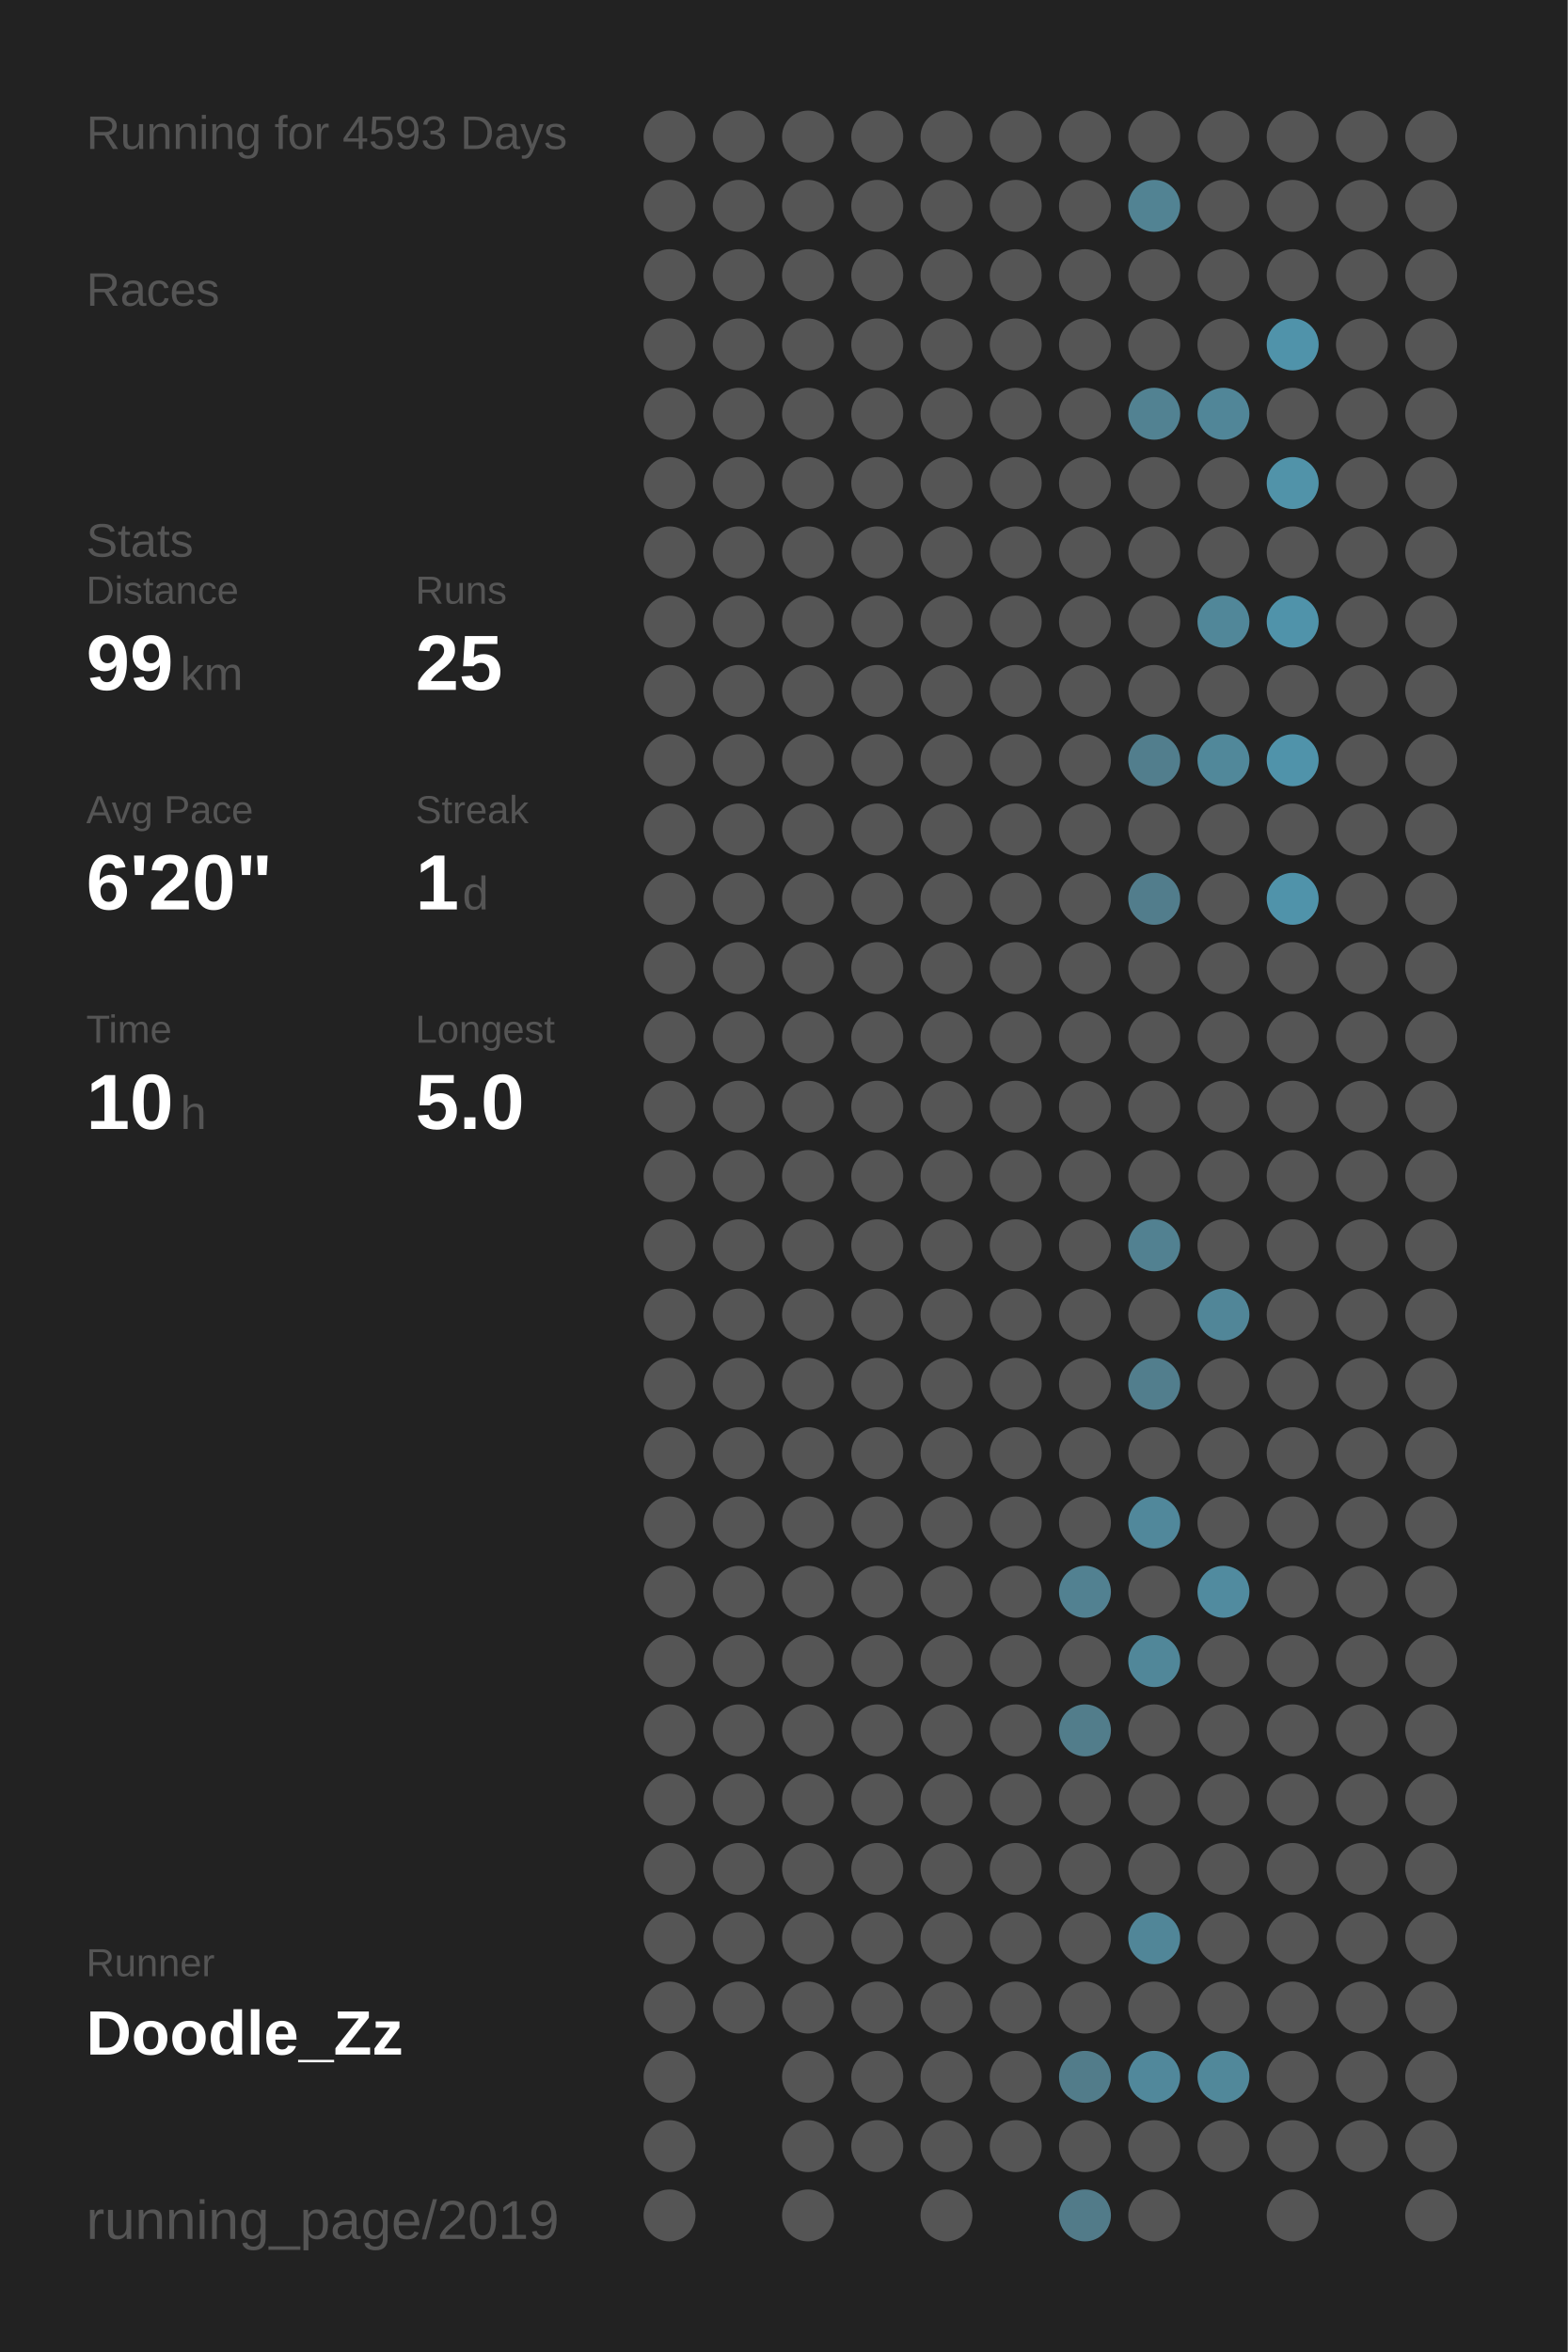
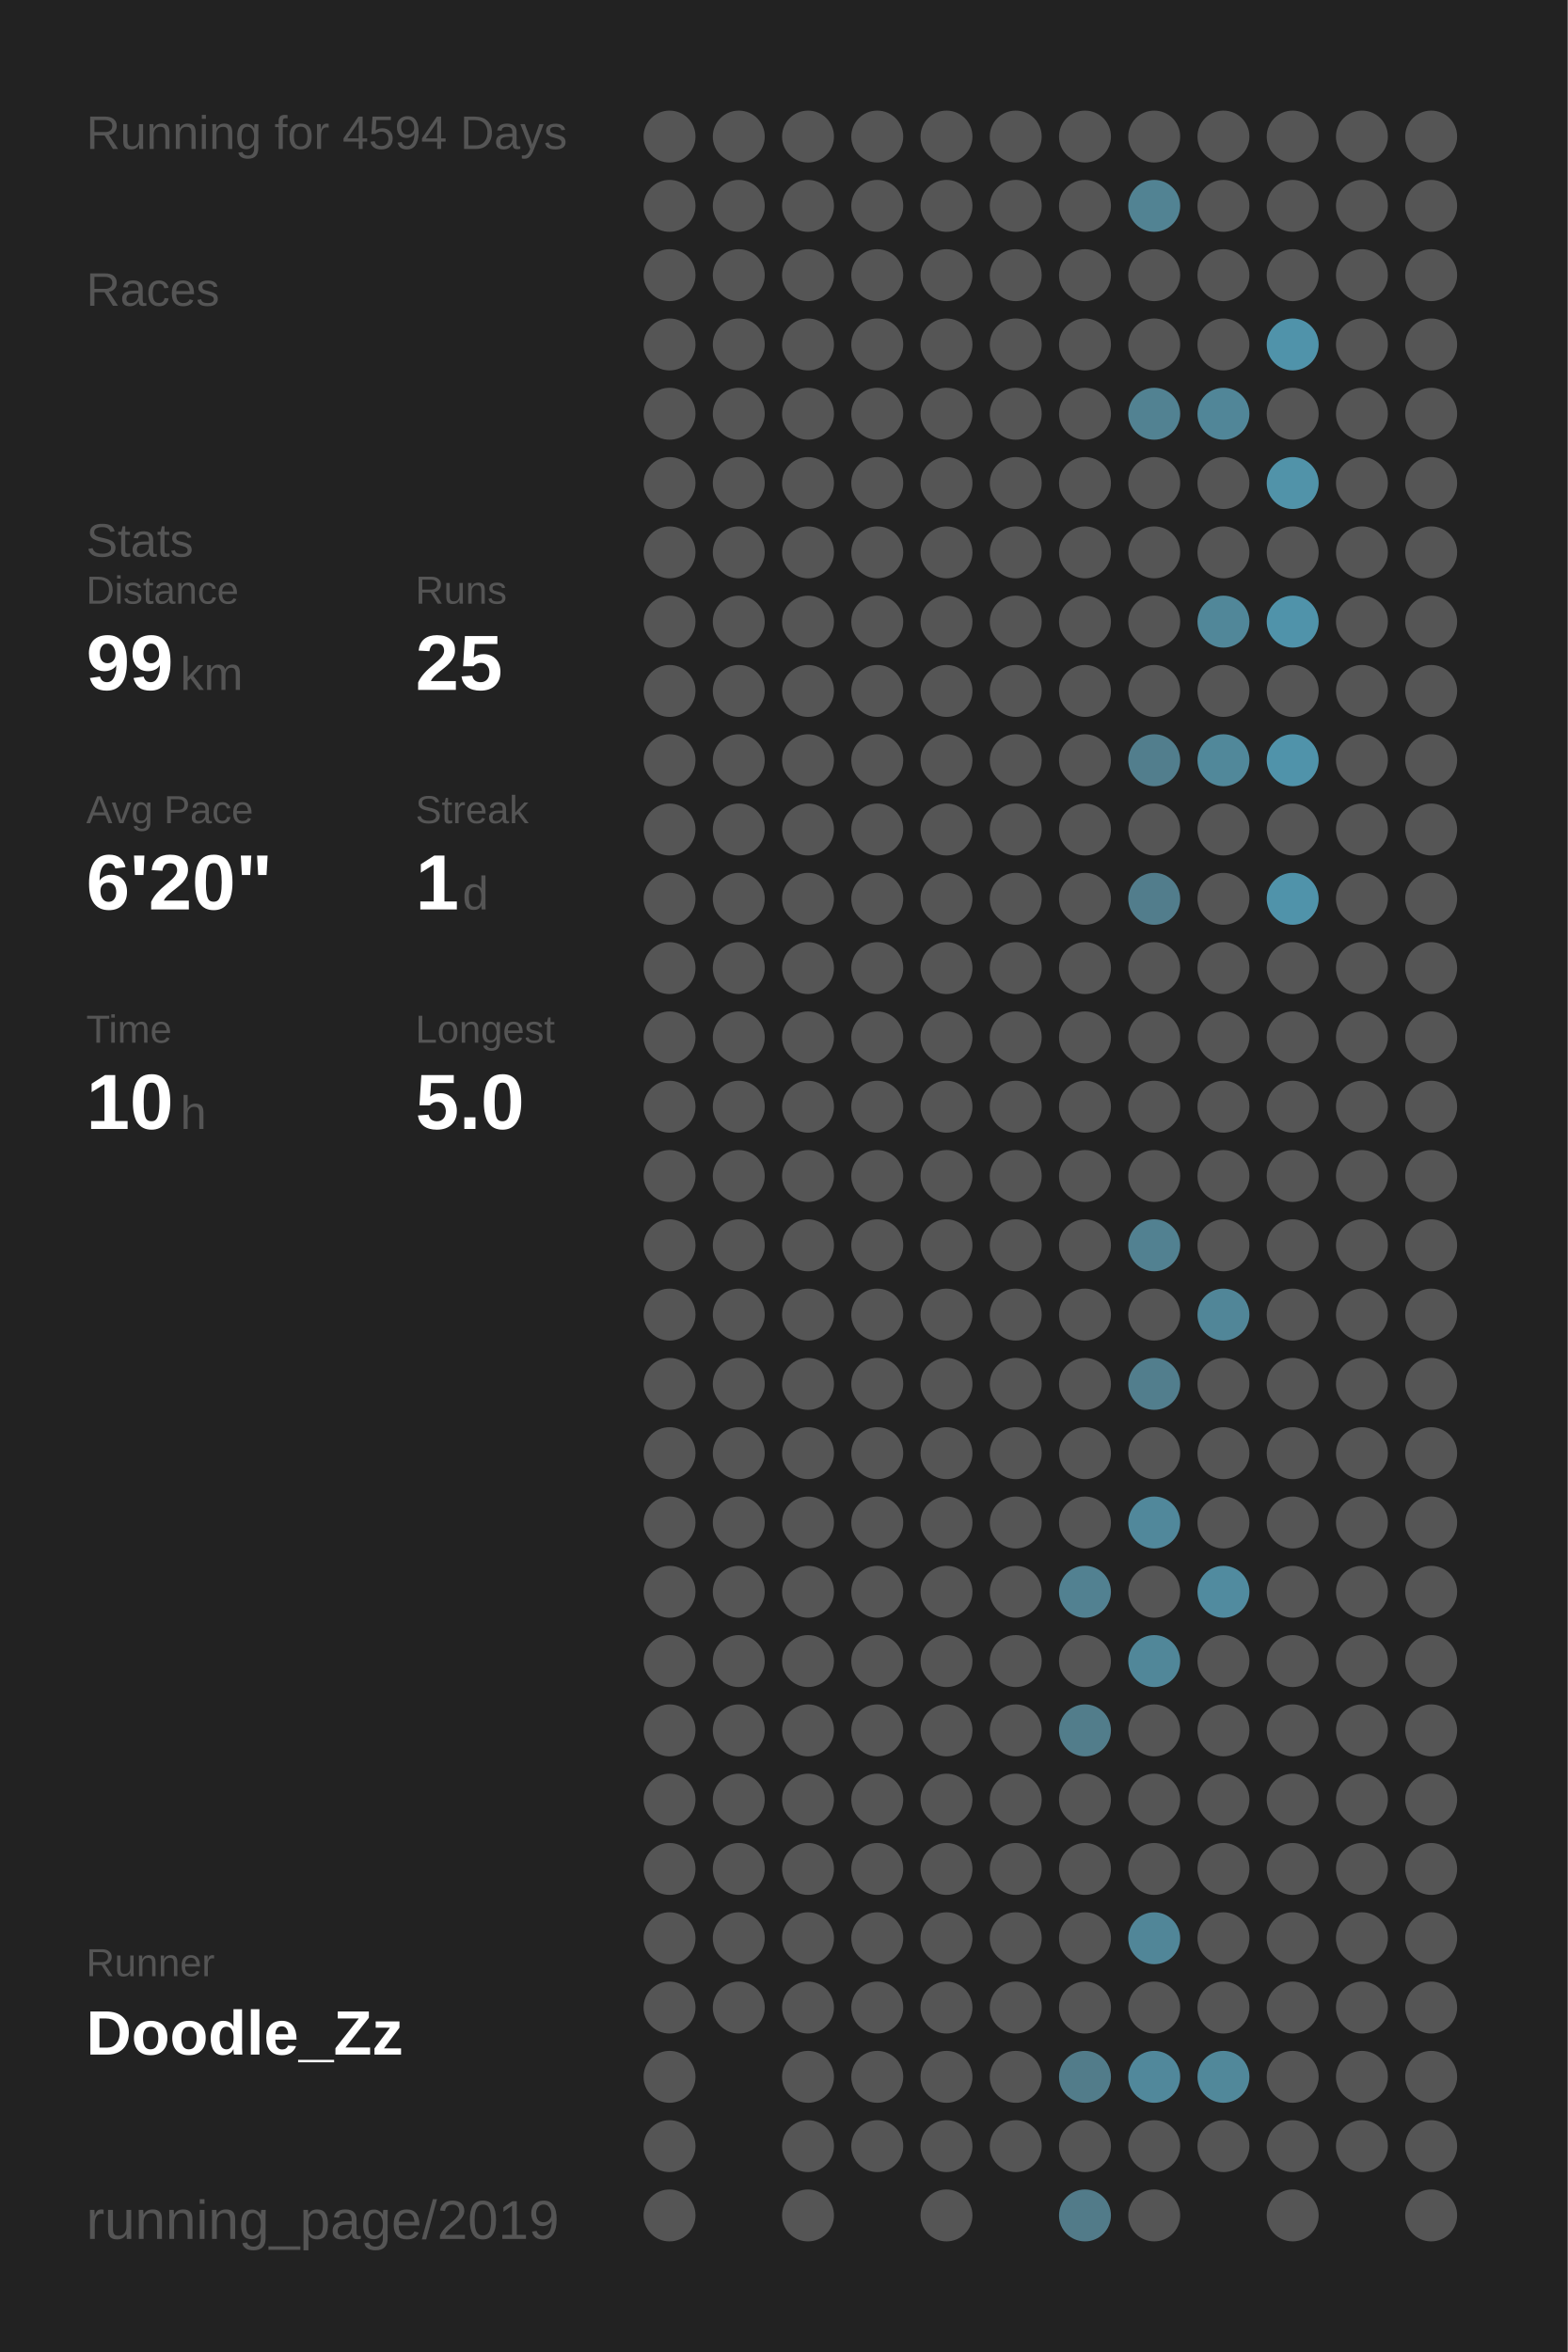
<svg xmlns="http://www.w3.org/2000/svg" baseProfile="full" height="300mm" version="1.1" viewBox="0,0,200,300" width="200mm">
  <defs />
  <rect fill="#222222" height="300" width="200" x="0" y="0" />
-   <text fill="#555555" style="font-size:6px; font-family:Arial;" x="11" y="19">Running for 4593 Days</text>
+   <text fill="#555555" style="font-size:6px; font-family:Arial;" x="11" y="19">Running for 4594 Days</text>
  <text fill="#555555" style="font-size:6px; font-family:Arial;" x="11" y="39">Races</text>
  <text fill="#555555" style="font-size:6px; font-family:Arial;" x="11" y="71">Stats</text>
  <text fill="#555555" style="font-size:5px; font-family:Arial;" x="11" y="77">Distance</text>
  <text fill="#FFFFFF" style="font-size:10px; font-family:Arial; font-weight:bold;" x="11" y="88">99</text>
  <text fill="#555555" style="font-size:6px; font-family:Arial;" x="23" y="88">km</text>
  <text fill="#555555" style="font-size:5px; font-family:Arial;" x="53" y="77">Runs</text>
  <text fill="#FFFFFF" style="font-size:10px; font-family:Arial; font-weight:bold;" x="53" y="88">25</text>
  <text fill="#555555" style="font-size:5px; font-family:Arial;" x="11" y="105">Avg Pace</text>
  <text fill="#FFFFFF" style="font-size:10px; font-family:Arial; font-weight:bold;" x="11" y="116">6'20"</text>
  <text fill="#555555" style="font-size:5px; font-family:Arial;" x="53" y="105">Streak</text>
  <text fill="#FFFFFF" style="font-size:10px; font-family:Arial; font-weight:bold;" x="53" y="116">1</text>
  <text fill="#555555" style="font-size:6px; font-family:Arial;" x="59" y="116">d</text>
  <text fill="#555555" style="font-size:5px; font-family:Arial;" x="11" y="133">Time</text>
  <text fill="#FFFFFF" style="font-size:10px; font-family:Arial; font-weight:bold;" x="11" y="144">10</text>
  <text fill="#555555" style="font-size:6px; font-family:Arial;" x="23" y="144">h</text>
  <text fill="#555555" style="font-size:5px; font-family:Arial;" x="53" y="133">Longest</text>
  <text fill="#FFFFFF" style="font-size:10px; font-family:Arial; font-weight:bold;" x="53" y="144">5.0</text>
  <text fill="#555555" style="font-size:5px; font-family:Arial;" x="11" y="252.065">Runner</text>
  <text fill="#FFFFFF" style="font-size:8px; font-family:Arial; font-weight:bold;" x="11" y="262.065">Doodle_Zz</text>
  <text fill="#555555" style="font-size:7px; font-family:Arial;" x="11" y="285.581">running_page/2019</text>
  <circle cx="85.417" cy="17.419" fill="#555555" r="3.312" />
  <circle cx="85.417" cy="26.258" fill="#555555" r="3.312" />
  <circle cx="85.417" cy="35.097" fill="#555555" r="3.312" />
  <circle cx="85.417" cy="43.935" fill="#555555" r="3.312" />
  <circle cx="85.417" cy="52.774" fill="#555555" r="3.312" />
  <circle cx="85.417" cy="61.613" fill="#555555" r="3.312" />
  <circle cx="85.417" cy="70.452" fill="#555555" r="3.312" />
  <circle cx="85.417" cy="79.29" fill="#555555" r="3.312" />
  <circle cx="85.417" cy="88.129" fill="#555555" r="3.312" />
  <circle cx="85.417" cy="96.968" fill="#555555" r="3.312" />
  <circle cx="85.417" cy="105.806" fill="#555555" r="3.312" />
  <circle cx="85.417" cy="114.645" fill="#555555" r="3.312" />
  <circle cx="85.417" cy="123.484" fill="#555555" r="3.312" />
  <circle cx="85.417" cy="132.323" fill="#555555" r="3.312" />
  <circle cx="85.417" cy="141.161" fill="#555555" r="3.312" />
  <circle cx="85.417" cy="150" fill="#555555" r="3.312" />
  <circle cx="85.417" cy="158.839" fill="#555555" r="3.312" />
  <circle cx="85.417" cy="167.677" fill="#555555" r="3.312" />
  <circle cx="85.417" cy="176.516" fill="#555555" r="3.312" />
  <circle cx="85.417" cy="185.355" fill="#555555" r="3.312" />
  <circle cx="85.417" cy="194.194" fill="#555555" r="3.312" />
  <circle cx="85.417" cy="203.032" fill="#555555" r="3.312" />
  <circle cx="85.417" cy="211.871" fill="#555555" r="3.312" />
  <circle cx="85.417" cy="220.71" fill="#555555" r="3.312" />
  <circle cx="85.417" cy="229.548" fill="#555555" r="3.312" />
  <circle cx="85.417" cy="238.387" fill="#555555" r="3.312" />
  <circle cx="85.417" cy="247.226" fill="#555555" r="3.312" />
  <circle cx="85.417" cy="256.065" fill="#555555" r="3.312" />
  <circle cx="85.417" cy="264.903" fill="#555555" r="3.312" />
  <circle cx="85.417" cy="273.742" fill="#555555" r="3.312" />
  <circle cx="85.417" cy="282.581" fill="#555555" r="3.312" />
  <circle cx="94.25" cy="17.419" fill="#555555" r="3.312" />
  <circle cx="94.25" cy="26.258" fill="#555555" r="3.312" />
  <circle cx="94.25" cy="35.097" fill="#555555" r="3.312" />
  <circle cx="94.25" cy="43.935" fill="#555555" r="3.312" />
  <circle cx="94.25" cy="52.774" fill="#555555" r="3.312" />
  <circle cx="94.25" cy="61.613" fill="#555555" r="3.312" />
  <circle cx="94.25" cy="70.452" fill="#555555" r="3.312" />
  <circle cx="94.25" cy="79.29" fill="#555555" r="3.312" />
  <circle cx="94.25" cy="88.129" fill="#555555" r="3.312" />
  <circle cx="94.25" cy="96.968" fill="#555555" r="3.312" />
  <circle cx="94.25" cy="105.806" fill="#555555" r="3.312" />
  <circle cx="94.25" cy="114.645" fill="#555555" r="3.312" />
  <circle cx="94.25" cy="123.484" fill="#555555" r="3.312" />
  <circle cx="94.25" cy="132.323" fill="#555555" r="3.312" />
  <circle cx="94.25" cy="141.161" fill="#555555" r="3.312" />
  <circle cx="94.25" cy="150" fill="#555555" r="3.312" />
  <circle cx="94.25" cy="158.839" fill="#555555" r="3.312" />
  <circle cx="94.25" cy="167.677" fill="#555555" r="3.312" />
  <circle cx="94.25" cy="176.516" fill="#555555" r="3.312" />
  <circle cx="94.25" cy="185.355" fill="#555555" r="3.312" />
  <circle cx="94.25" cy="194.194" fill="#555555" r="3.312" />
  <circle cx="94.25" cy="203.032" fill="#555555" r="3.312" />
  <circle cx="94.25" cy="211.871" fill="#555555" r="3.312" />
  <circle cx="94.25" cy="220.71" fill="#555555" r="3.312" />
  <circle cx="94.25" cy="229.548" fill="#555555" r="3.312" />
  <circle cx="94.25" cy="238.387" fill="#555555" r="3.312" />
  <circle cx="94.25" cy="247.226" fill="#555555" r="3.312" />
  <circle cx="94.25" cy="256.065" fill="#555555" r="3.312" />
  <circle cx="103.083" cy="17.419" fill="#555555" r="3.312" />
  <circle cx="103.083" cy="26.258" fill="#555555" r="3.312" />
  <circle cx="103.083" cy="35.097" fill="#555555" r="3.312" />
  <circle cx="103.083" cy="43.935" fill="#555555" r="3.312" />
  <circle cx="103.083" cy="52.774" fill="#555555" r="3.312" />
  <circle cx="103.083" cy="61.613" fill="#555555" r="3.312" />
  <circle cx="103.083" cy="70.452" fill="#555555" r="3.312" />
  <circle cx="103.083" cy="79.29" fill="#555555" r="3.312" />
  <circle cx="103.083" cy="88.129" fill="#555555" r="3.312" />
  <circle cx="103.083" cy="96.968" fill="#555555" r="3.312" />
  <circle cx="103.083" cy="105.806" fill="#555555" r="3.312" />
  <circle cx="103.083" cy="114.645" fill="#555555" r="3.312" />
  <circle cx="103.083" cy="123.484" fill="#555555" r="3.312" />
  <circle cx="103.083" cy="132.323" fill="#555555" r="3.312" />
  <circle cx="103.083" cy="141.161" fill="#555555" r="3.312" />
  <circle cx="103.083" cy="150" fill="#555555" r="3.312" />
  <circle cx="103.083" cy="158.839" fill="#555555" r="3.312" />
  <circle cx="103.083" cy="167.677" fill="#555555" r="3.312" />
  <circle cx="103.083" cy="176.516" fill="#555555" r="3.312" />
  <circle cx="103.083" cy="185.355" fill="#555555" r="3.312" />
  <circle cx="103.083" cy="194.194" fill="#555555" r="3.312" />
  <circle cx="103.083" cy="203.032" fill="#555555" r="3.312" />
  <circle cx="103.083" cy="211.871" fill="#555555" r="3.312" />
  <circle cx="103.083" cy="220.71" fill="#555555" r="3.312" />
  <circle cx="103.083" cy="229.548" fill="#555555" r="3.312" />
  <circle cx="103.083" cy="238.387" fill="#555555" r="3.312" />
  <circle cx="103.083" cy="247.226" fill="#555555" r="3.312" />
  <circle cx="103.083" cy="256.065" fill="#555555" r="3.312" />
  <circle cx="103.083" cy="264.903" fill="#555555" r="3.312" />
  <circle cx="103.083" cy="273.742" fill="#555555" r="3.312" />
  <circle cx="103.083" cy="282.581" fill="#555555" r="3.312" />
  <circle cx="111.917" cy="17.419" fill="#555555" r="3.312" />
  <circle cx="111.917" cy="26.258" fill="#555555" r="3.312" />
  <circle cx="111.917" cy="35.097" fill="#555555" r="3.312" />
  <circle cx="111.917" cy="43.935" fill="#555555" r="3.312" />
  <circle cx="111.917" cy="52.774" fill="#555555" r="3.312" />
  <circle cx="111.917" cy="61.613" fill="#555555" r="3.312" />
  <circle cx="111.917" cy="70.452" fill="#555555" r="3.312" />
  <circle cx="111.917" cy="79.29" fill="#555555" r="3.312" />
  <circle cx="111.917" cy="88.129" fill="#555555" r="3.312" />
  <circle cx="111.917" cy="96.968" fill="#555555" r="3.312" />
  <circle cx="111.917" cy="105.806" fill="#555555" r="3.312" />
  <circle cx="111.917" cy="114.645" fill="#555555" r="3.312" />
  <circle cx="111.917" cy="123.484" fill="#555555" r="3.312" />
  <circle cx="111.917" cy="132.323" fill="#555555" r="3.312" />
  <circle cx="111.917" cy="141.161" fill="#555555" r="3.312" />
  <circle cx="111.917" cy="150" fill="#555555" r="3.312" />
  <circle cx="111.917" cy="158.839" fill="#555555" r="3.312" />
  <circle cx="111.917" cy="167.677" fill="#555555" r="3.312" />
  <circle cx="111.917" cy="176.516" fill="#555555" r="3.312" />
  <circle cx="111.917" cy="185.355" fill="#555555" r="3.312" />
  <circle cx="111.917" cy="194.194" fill="#555555" r="3.312" />
  <circle cx="111.917" cy="203.032" fill="#555555" r="3.312" />
  <circle cx="111.917" cy="211.871" fill="#555555" r="3.312" />
  <circle cx="111.917" cy="220.71" fill="#555555" r="3.312" />
  <circle cx="111.917" cy="229.548" fill="#555555" r="3.312" />
  <circle cx="111.917" cy="238.387" fill="#555555" r="3.312" />
  <circle cx="111.917" cy="247.226" fill="#555555" r="3.312" />
  <circle cx="111.917" cy="256.065" fill="#555555" r="3.312" />
  <circle cx="111.917" cy="264.903" fill="#555555" r="3.312" />
  <circle cx="111.917" cy="273.742" fill="#555555" r="3.312" />
  <circle cx="120.75" cy="17.419" fill="#555555" r="3.312" />
  <circle cx="120.75" cy="26.258" fill="#555555" r="3.312" />
  <circle cx="120.75" cy="35.097" fill="#555555" r="3.312" />
  <circle cx="120.75" cy="43.935" fill="#555555" r="3.312" />
  <circle cx="120.75" cy="52.774" fill="#555555" r="3.312" />
  <circle cx="120.75" cy="61.613" fill="#555555" r="3.312" />
  <circle cx="120.75" cy="70.452" fill="#555555" r="3.312" />
  <circle cx="120.75" cy="79.29" fill="#555555" r="3.312" />
  <circle cx="120.75" cy="88.129" fill="#555555" r="3.312" />
  <circle cx="120.75" cy="96.968" fill="#555555" r="3.312" />
  <circle cx="120.75" cy="105.806" fill="#555555" r="3.312" />
  <circle cx="120.75" cy="114.645" fill="#555555" r="3.312" />
  <circle cx="120.75" cy="123.484" fill="#555555" r="3.312" />
  <circle cx="120.75" cy="132.323" fill="#555555" r="3.312" />
  <circle cx="120.75" cy="141.161" fill="#555555" r="3.312" />
  <circle cx="120.75" cy="150" fill="#555555" r="3.312" />
  <circle cx="120.75" cy="158.839" fill="#555555" r="3.312" />
  <circle cx="120.75" cy="167.677" fill="#555555" r="3.312" />
  <circle cx="120.75" cy="176.516" fill="#555555" r="3.312" />
  <circle cx="120.75" cy="185.355" fill="#555555" r="3.312" />
  <circle cx="120.75" cy="194.194" fill="#555555" r="3.312" />
  <circle cx="120.75" cy="203.032" fill="#555555" r="3.312" />
  <circle cx="120.75" cy="211.871" fill="#555555" r="3.312" />
  <circle cx="120.75" cy="220.71" fill="#555555" r="3.312" />
  <circle cx="120.75" cy="229.548" fill="#555555" r="3.312" />
  <circle cx="120.75" cy="238.387" fill="#555555" r="3.312" />
  <circle cx="120.75" cy="247.226" fill="#555555" r="3.312" />
  <circle cx="120.75" cy="256.065" fill="#555555" r="3.312" />
  <circle cx="120.75" cy="264.903" fill="#555555" r="3.312" />
  <circle cx="120.75" cy="273.742" fill="#555555" r="3.312" />
  <circle cx="120.75" cy="282.581" fill="#555555" r="3.312" />
  <circle cx="129.583" cy="17.419" fill="#555555" r="3.312" />
  <circle cx="129.583" cy="26.258" fill="#555555" r="3.312" />
  <circle cx="129.583" cy="35.097" fill="#555555" r="3.312" />
  <circle cx="129.583" cy="43.935" fill="#555555" r="3.312" />
  <circle cx="129.583" cy="52.774" fill="#555555" r="3.312" />
  <circle cx="129.583" cy="61.613" fill="#555555" r="3.312" />
  <circle cx="129.583" cy="70.452" fill="#555555" r="3.312" />
  <circle cx="129.583" cy="79.29" fill="#555555" r="3.312" />
  <circle cx="129.583" cy="88.129" fill="#555555" r="3.312" />
  <circle cx="129.583" cy="96.968" fill="#555555" r="3.312" />
  <circle cx="129.583" cy="105.806" fill="#555555" r="3.312" />
  <circle cx="129.583" cy="114.645" fill="#555555" r="3.312" />
  <circle cx="129.583" cy="123.484" fill="#555555" r="3.312" />
  <circle cx="129.583" cy="132.323" fill="#555555" r="3.312" />
  <circle cx="129.583" cy="141.161" fill="#555555" r="3.312" />
  <circle cx="129.583" cy="150" fill="#555555" r="3.312" />
  <circle cx="129.583" cy="158.839" fill="#555555" r="3.312" />
  <circle cx="129.583" cy="167.677" fill="#555555" r="3.312" />
  <circle cx="129.583" cy="176.516" fill="#555555" r="3.312" />
  <circle cx="129.583" cy="185.355" fill="#555555" r="3.312" />
  <circle cx="129.583" cy="194.194" fill="#555555" r="3.312" />
  <circle cx="129.583" cy="203.032" fill="#555555" r="3.312" />
  <circle cx="129.583" cy="211.871" fill="#555555" r="3.312" />
  <circle cx="129.583" cy="220.71" fill="#555555" r="3.312" />
  <circle cx="129.583" cy="229.548" fill="#555555" r="3.312" />
  <circle cx="129.583" cy="238.387" fill="#555555" r="3.312" />
  <circle cx="129.583" cy="247.226" fill="#555555" r="3.312" />
  <circle cx="129.583" cy="256.065" fill="#555555" r="3.312" />
  <circle cx="129.583" cy="264.903" fill="#555555" r="3.312" />
  <circle cx="129.583" cy="273.742" fill="#555555" r="3.312" />
  <circle cx="138.417" cy="17.419" fill="#555555" r="3.312" />
  <circle cx="138.417" cy="26.258" fill="#555555" r="3.312" />
  <circle cx="138.417" cy="35.097" fill="#555555" r="3.312" />
  <circle cx="138.417" cy="43.935" fill="#555555" r="3.312" />
  <circle cx="138.417" cy="52.774" fill="#555555" r="3.312" />
  <circle cx="138.417" cy="61.613" fill="#555555" r="3.312" />
  <circle cx="138.417" cy="70.452" fill="#555555" r="3.312" />
  <circle cx="138.417" cy="79.29" fill="#555555" r="3.312" />
  <circle cx="138.417" cy="88.129" fill="#555555" r="3.312" />
  <circle cx="138.417" cy="96.968" fill="#555555" r="3.312" />
  <circle cx="138.417" cy="105.806" fill="#555555" r="3.312" />
  <circle cx="138.417" cy="114.645" fill="#555555" r="3.312" />
  <circle cx="138.417" cy="123.484" fill="#555555" r="3.312" />
  <circle cx="138.417" cy="132.323" fill="#555555" r="3.312" />
  <circle cx="138.417" cy="141.161" fill="#555555" r="3.312" />
  <circle cx="138.417" cy="150" fill="#555555" r="3.312" />
  <circle cx="138.417" cy="158.839" fill="#555555" r="3.312" />
  <circle cx="138.417" cy="167.677" fill="#555555" r="3.312" />
  <circle cx="138.417" cy="176.516" fill="#555555" r="3.312" />
  <circle cx="138.417" cy="185.355" fill="#555555" r="3.312" />
  <circle cx="138.417" cy="194.194" fill="#555555" r="3.312" />
  <circle cx="138.417" cy="203.032" fill="#528191" r="3.312" />
  <circle cx="138.417" cy="211.871" fill="#555555" r="3.312" />
  <circle cx="138.417" cy="220.71" fill="#527d8b" r="3.312" />
  <circle cx="138.417" cy="229.548" fill="#555555" r="3.312" />
  <circle cx="138.417" cy="238.387" fill="#555555" r="3.312" />
  <circle cx="138.417" cy="247.226" fill="#555555" r="3.312" />
  <circle cx="138.417" cy="256.065" fill="#555555" r="3.312" />
  <circle cx="138.417" cy="264.903" fill="#527c8a" r="3.312" />
  <circle cx="138.417" cy="273.742" fill="#555555" r="3.312" />
  <circle cx="138.417" cy="282.581" fill="#527b89" r="3.312" />
  <circle cx="147.25" cy="17.419" fill="#555555" r="3.312" />
  <circle cx="147.25" cy="26.258" fill="#528393" r="3.312" />
  <circle cx="147.25" cy="35.097" fill="#555555" r="3.312" />
  <circle cx="147.25" cy="43.935" fill="#555555" r="3.312" />
  <circle cx="147.25" cy="52.774" fill="#528292" r="3.312" />
  <circle cx="147.25" cy="61.613" fill="#555555" r="3.312" />
  <circle cx="147.25" cy="70.452" fill="#555555" r="3.312" />
  <circle cx="147.25" cy="79.29" fill="#555555" r="3.312" />
  <circle cx="147.25" cy="88.129" fill="#555555" r="3.312" />
  <circle cx="147.25" cy="96.968" fill="#527e8d" r="3.312" />
  <circle cx="147.25" cy="105.806" fill="#555555" r="3.312" />
  <circle cx="147.25" cy="114.645" fill="#527d8c" r="3.312" />
  <circle cx="147.25" cy="123.484" fill="#555555" r="3.312" />
  <circle cx="147.25" cy="132.323" fill="#555555" r="3.312" />
  <circle cx="147.25" cy="141.161" fill="#555555" r="3.312" />
  <circle cx="147.25" cy="150" fill="#555555" r="3.312" />
  <circle cx="147.25" cy="158.839" fill="#528191" r="3.312" />
  <circle cx="147.25" cy="167.677" fill="#555555" r="3.312" />
  <circle cx="147.25" cy="176.516" fill="#527e8d" r="3.312" />
  <circle cx="147.25" cy="185.355" fill="#555555" r="3.312" />
  <circle cx="147.25" cy="194.194" fill="#51889b" r="3.312" />
  <circle cx="147.25" cy="203.032" fill="#555555" r="3.312" />
  <circle cx="147.25" cy="211.871" fill="#518799" r="3.312" />
  <circle cx="147.25" cy="220.71" fill="#555555" r="3.312" />
  <circle cx="147.25" cy="229.548" fill="#555555" r="3.312" />
  <circle cx="147.25" cy="238.387" fill="#555555" r="3.312" />
  <circle cx="147.25" cy="247.226" fill="#518698" r="3.312" />
  <circle cx="147.25" cy="256.065" fill="#555555" r="3.312" />
  <circle cx="147.25" cy="264.903" fill="#51889b" r="3.312" />
  <circle cx="147.25" cy="273.742" fill="#555555" r="3.312" />
  <circle cx="147.25" cy="282.581" fill="#555555" r="3.312" />
  <circle cx="156.083" cy="17.419" fill="#555555" r="3.312" />
  <circle cx="156.083" cy="26.258" fill="#555555" r="3.312" />
  <circle cx="156.083" cy="35.097" fill="#555555" r="3.312" />
  <circle cx="156.083" cy="43.935" fill="#555555" r="3.312" />
  <circle cx="156.083" cy="52.774" fill="#518698" r="3.312" />
  <circle cx="156.083" cy="61.613" fill="#555555" r="3.312" />
  <circle cx="156.083" cy="70.452" fill="#555555" r="3.312" />
  <circle cx="156.083" cy="79.29" fill="#518799" r="3.312" />
  <circle cx="156.083" cy="88.129" fill="#555555" r="3.312" />
  <circle cx="156.083" cy="96.968" fill="#51889a" r="3.312" />
  <circle cx="156.083" cy="105.806" fill="#555555" r="3.312" />
  <circle cx="156.083" cy="114.645" fill="#555555" r="3.312" />
  <circle cx="156.083" cy="123.484" fill="#555555" r="3.312" />
  <circle cx="156.083" cy="132.323" fill="#555555" r="3.312" />
  <circle cx="156.083" cy="141.161" fill="#555555" r="3.312" />
  <circle cx="156.083" cy="150" fill="#555555" r="3.312" />
  <circle cx="156.083" cy="158.839" fill="#555555" r="3.312" />
  <circle cx="156.083" cy="167.677" fill="#518698" r="3.312" />
  <circle cx="156.083" cy="176.516" fill="#555555" r="3.312" />
  <circle cx="156.083" cy="185.355" fill="#555555" r="3.312" />
  <circle cx="156.083" cy="194.194" fill="#555555" r="3.312" />
  <circle cx="156.083" cy="203.032" fill="#518b9f" r="3.312" />
  <circle cx="156.083" cy="211.871" fill="#555555" r="3.312" />
  <circle cx="156.083" cy="220.71" fill="#555555" r="3.312" />
  <circle cx="156.083" cy="229.548" fill="#555555" r="3.312" />
  <circle cx="156.083" cy="238.387" fill="#555555" r="3.312" />
  <circle cx="156.083" cy="247.226" fill="#555555" r="3.312" />
  <circle cx="156.083" cy="256.065" fill="#555555" r="3.312" />
  <circle cx="156.083" cy="264.903" fill="#51889a" r="3.312" />
  <circle cx="156.083" cy="273.742" fill="#555555" r="3.312" />
  <circle cx="164.917" cy="17.419" fill="#555555" r="3.312" />
  <circle cx="164.917" cy="26.258" fill="#555555" r="3.312" />
  <circle cx="164.917" cy="35.097" fill="#555555" r="3.312" />
  <circle cx="164.917" cy="43.935" fill="#5093aa" r="3.312" />
  <circle cx="164.917" cy="52.774" fill="#555555" r="3.312" />
  <circle cx="164.917" cy="61.613" fill="#5193a9" r="3.312" />
  <circle cx="164.917" cy="70.452" fill="#555555" r="3.312" />
  <circle cx="164.917" cy="79.29" fill="#5093aa" r="3.312" />
  <circle cx="164.917" cy="88.129" fill="#555555" r="3.312" />
  <circle cx="164.917" cy="96.968" fill="#5093aa" r="3.312" />
  <circle cx="164.917" cy="105.806" fill="#555555" r="3.312" />
  <circle cx="164.917" cy="114.645" fill="#5093aa" r="3.312" />
  <circle cx="164.917" cy="123.484" fill="#555555" r="3.312" />
  <circle cx="164.917" cy="132.323" fill="#555555" r="3.312" />
  <circle cx="164.917" cy="141.161" fill="#555555" r="3.312" />
  <circle cx="164.917" cy="150" fill="#555555" r="3.312" />
  <circle cx="164.917" cy="158.839" fill="#555555" r="3.312" />
  <circle cx="164.917" cy="167.677" fill="#555555" r="3.312" />
  <circle cx="164.917" cy="176.516" fill="#555555" r="3.312" />
  <circle cx="164.917" cy="185.355" fill="#555555" r="3.312" />
  <circle cx="164.917" cy="194.194" fill="#555555" r="3.312" />
  <circle cx="164.917" cy="203.032" fill="#555555" r="3.312" />
  <circle cx="164.917" cy="211.871" fill="#555555" r="3.312" />
  <circle cx="164.917" cy="220.71" fill="#555555" r="3.312" />
  <circle cx="164.917" cy="229.548" fill="#555555" r="3.312" />
  <circle cx="164.917" cy="238.387" fill="#555555" r="3.312" />
  <circle cx="164.917" cy="247.226" fill="#555555" r="3.312" />
  <circle cx="164.917" cy="256.065" fill="#555555" r="3.312" />
  <circle cx="164.917" cy="264.903" fill="#555555" r="3.312" />
  <circle cx="164.917" cy="273.742" fill="#555555" r="3.312" />
  <circle cx="164.917" cy="282.581" fill="#555555" r="3.312" />
  <circle cx="173.75" cy="17.419" fill="#555555" r="3.312" />
  <circle cx="173.75" cy="26.258" fill="#555555" r="3.312" />
  <circle cx="173.75" cy="35.097" fill="#555555" r="3.312" />
  <circle cx="173.75" cy="43.935" fill="#555555" r="3.312" />
  <circle cx="173.75" cy="52.774" fill="#555555" r="3.312" />
  <circle cx="173.75" cy="61.613" fill="#555555" r="3.312" />
  <circle cx="173.75" cy="70.452" fill="#555555" r="3.312" />
  <circle cx="173.75" cy="79.29" fill="#555555" r="3.312" />
  <circle cx="173.75" cy="88.129" fill="#555555" r="3.312" />
  <circle cx="173.75" cy="96.968" fill="#555555" r="3.312" />
  <circle cx="173.75" cy="105.806" fill="#555555" r="3.312" />
  <circle cx="173.75" cy="114.645" fill="#555555" r="3.312" />
  <circle cx="173.75" cy="123.484" fill="#555555" r="3.312" />
  <circle cx="173.75" cy="132.323" fill="#555555" r="3.312" />
  <circle cx="173.75" cy="141.161" fill="#555555" r="3.312" />
  <circle cx="173.75" cy="150" fill="#555555" r="3.312" />
  <circle cx="173.75" cy="158.839" fill="#555555" r="3.312" />
  <circle cx="173.75" cy="167.677" fill="#555555" r="3.312" />
  <circle cx="173.75" cy="176.516" fill="#555555" r="3.312" />
  <circle cx="173.75" cy="185.355" fill="#555555" r="3.312" />
  <circle cx="173.75" cy="194.194" fill="#555555" r="3.312" />
  <circle cx="173.75" cy="203.032" fill="#555555" r="3.312" />
  <circle cx="173.75" cy="211.871" fill="#555555" r="3.312" />
  <circle cx="173.75" cy="220.71" fill="#555555" r="3.312" />
  <circle cx="173.75" cy="229.548" fill="#555555" r="3.312" />
  <circle cx="173.75" cy="238.387" fill="#555555" r="3.312" />
  <circle cx="173.75" cy="247.226" fill="#555555" r="3.312" />
  <circle cx="173.75" cy="256.065" fill="#555555" r="3.312" />
  <circle cx="173.75" cy="264.903" fill="#555555" r="3.312" />
  <circle cx="173.75" cy="273.742" fill="#555555" r="3.312" />
  <circle cx="182.583" cy="17.419" fill="#555555" r="3.312" />
  <circle cx="182.583" cy="26.258" fill="#555555" r="3.312" />
  <circle cx="182.583" cy="35.097" fill="#555555" r="3.312" />
  <circle cx="182.583" cy="43.935" fill="#555555" r="3.312" />
  <circle cx="182.583" cy="52.774" fill="#555555" r="3.312" />
  <circle cx="182.583" cy="61.613" fill="#555555" r="3.312" />
  <circle cx="182.583" cy="70.452" fill="#555555" r="3.312" />
  <circle cx="182.583" cy="79.29" fill="#555555" r="3.312" />
  <circle cx="182.583" cy="88.129" fill="#555555" r="3.312" />
  <circle cx="182.583" cy="96.968" fill="#555555" r="3.312" />
  <circle cx="182.583" cy="105.806" fill="#555555" r="3.312" />
  <circle cx="182.583" cy="114.645" fill="#555555" r="3.312" />
  <circle cx="182.583" cy="123.484" fill="#555555" r="3.312" />
  <circle cx="182.583" cy="132.323" fill="#555555" r="3.312" />
  <circle cx="182.583" cy="141.161" fill="#555555" r="3.312" />
  <circle cx="182.583" cy="150" fill="#555555" r="3.312" />
  <circle cx="182.583" cy="158.839" fill="#555555" r="3.312" />
  <circle cx="182.583" cy="167.677" fill="#555555" r="3.312" />
  <circle cx="182.583" cy="176.516" fill="#555555" r="3.312" />
  <circle cx="182.583" cy="185.355" fill="#555555" r="3.312" />
  <circle cx="182.583" cy="194.194" fill="#555555" r="3.312" />
  <circle cx="182.583" cy="203.032" fill="#555555" r="3.312" />
  <circle cx="182.583" cy="211.871" fill="#555555" r="3.312" />
  <circle cx="182.583" cy="220.71" fill="#555555" r="3.312" />
  <circle cx="182.583" cy="229.548" fill="#555555" r="3.312" />
  <circle cx="182.583" cy="238.387" fill="#555555" r="3.312" />
  <circle cx="182.583" cy="247.226" fill="#555555" r="3.312" />
  <circle cx="182.583" cy="256.065" fill="#555555" r="3.312" />
  <circle cx="182.583" cy="264.903" fill="#555555" r="3.312" />
  <circle cx="182.583" cy="273.742" fill="#555555" r="3.312" />
  <circle cx="182.583" cy="282.581" fill="#555555" r="3.312" />
</svg>
